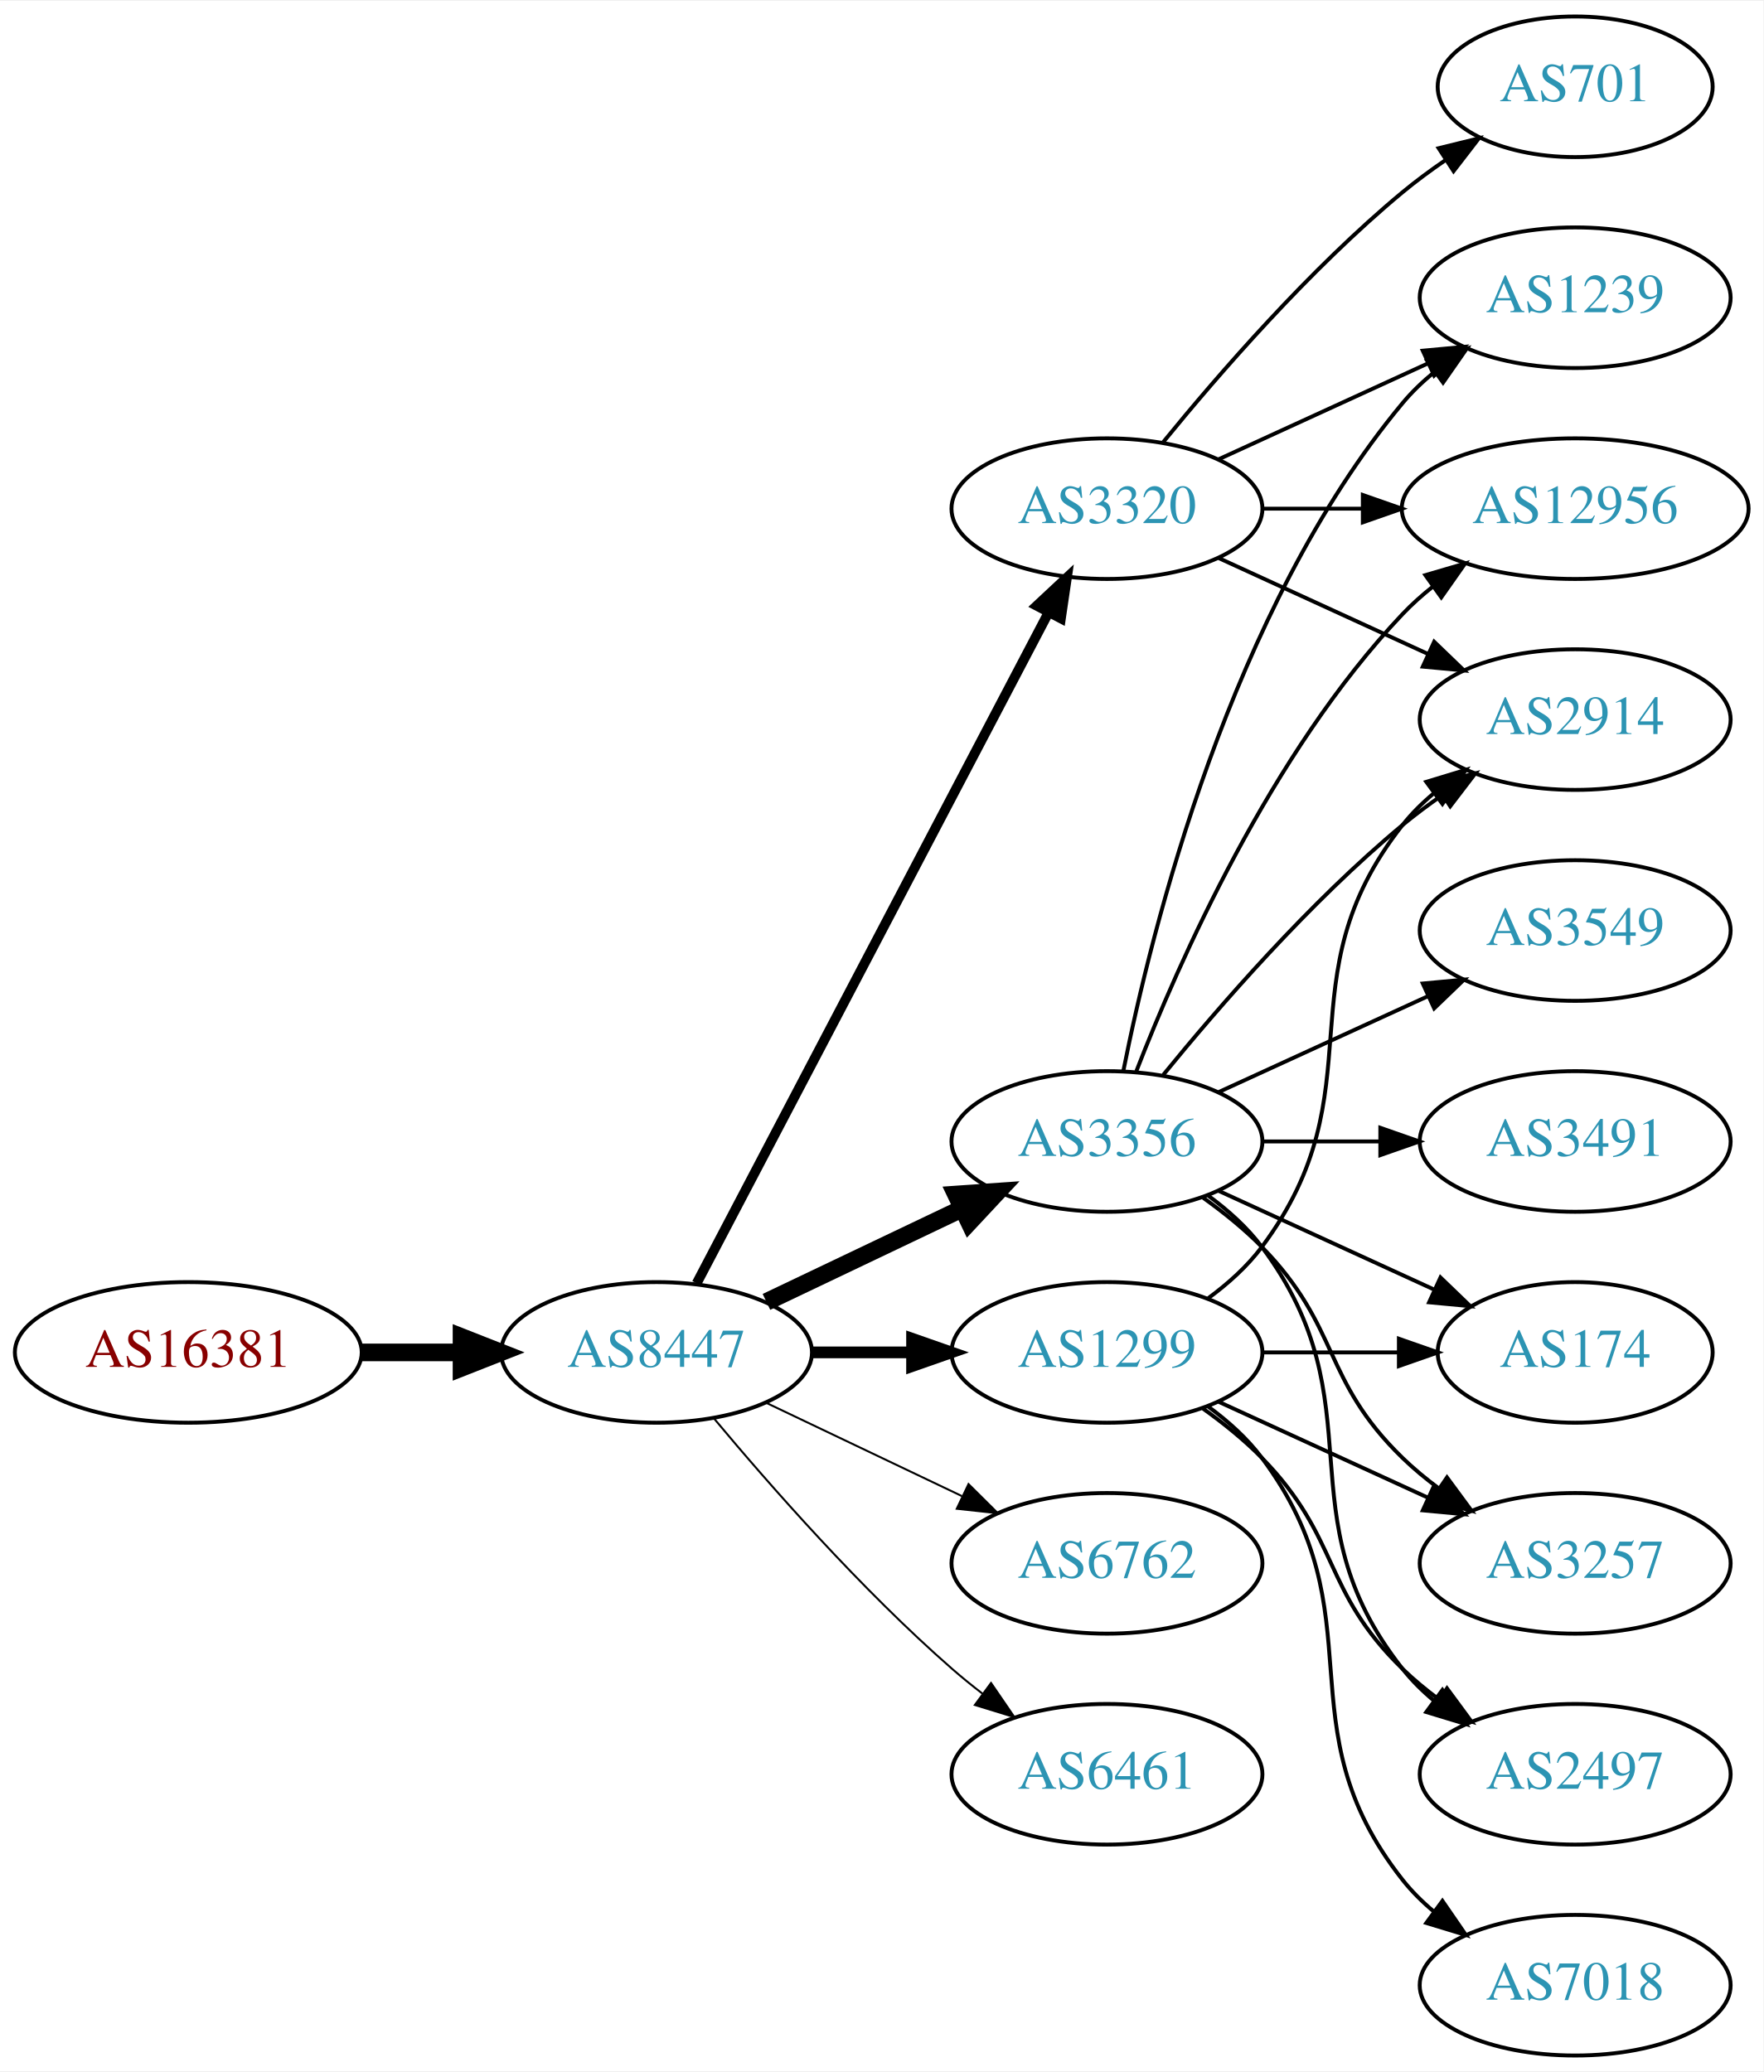
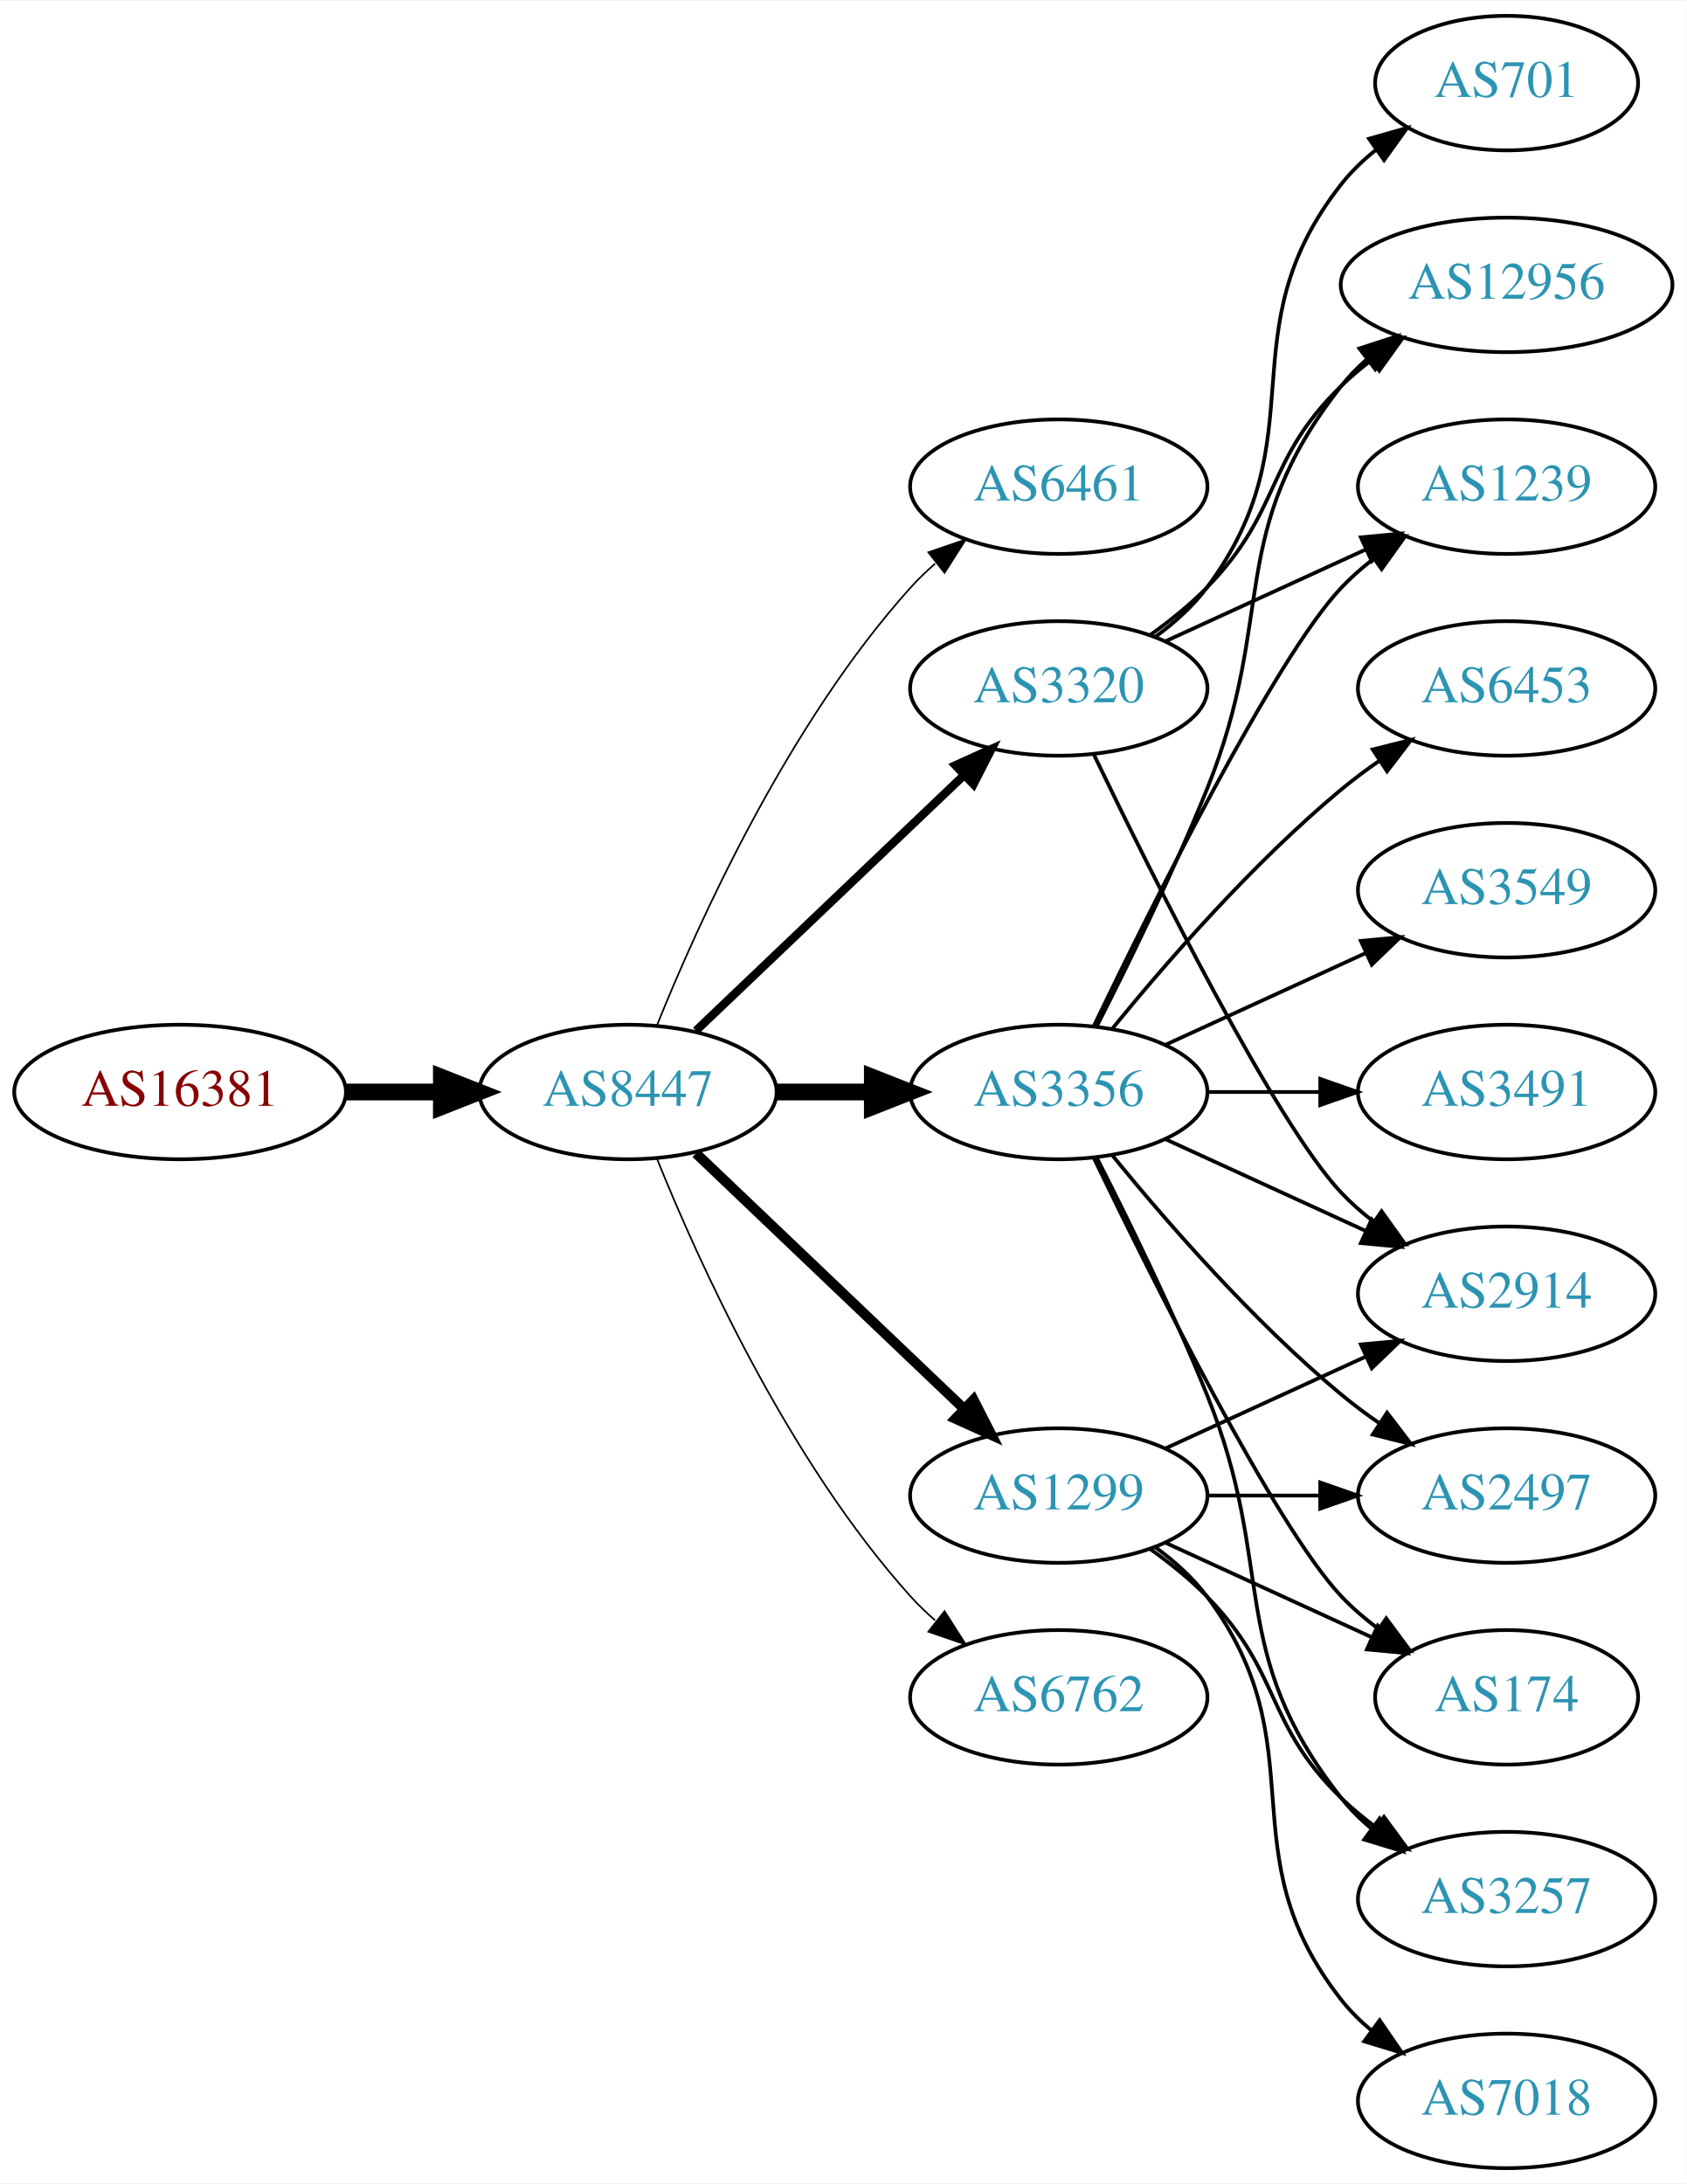
- <svg xmlns="http://www.w3.org/2000/svg" xmlns:xlink="http://www.w3.org/1999/xlink" width="451pt" height="530pt" viewBox="0.00 0.00 451.37 530.00">
-   <g id="graph0" class="graph" transform="scale(1 1) rotate(0) translate(4 526)">
-     <polygon fill="white" stroke="none" points="-4,4 -4,-526 447.37,-526 447.37,4 -4,4" />
+ <svg xmlns="http://www.w3.org/2000/svg" xmlns:xlink="http://www.w3.org/1999/xlink" width="451pt" height="584pt" viewBox="0.00 0.00 451.37 584.00">
+   <g id="graph0" class="graph" transform="scale(1 1) rotate(0) translate(4 580)">
+     <polygon fill="white" stroke="none" points="-4,4 -4,-580 447.37,-580 447.37,4 -4,4" />
    <g id="node1" class="node">
      <g id="a_node1">
        <a xlink:href="/asn/16381" xlink:title="AS16381 ~ UNSPECIFIED [AT]">
-           <ellipse fill="#ffffff" stroke="black" cx="44.196" cy="-180" rx="44.393" ry="18" />
-           <text text-anchor="middle" x="44.196" y="-176.3" font-family="Times,serif" font-size="14.00" fill="#880000">AS16381</text>
+           <ellipse fill="#ffffff" stroke="black" cx="44.196" cy="-288" rx="44.393" ry="18" />
+           <text text-anchor="middle" x="44.196" y="-284.3" font-family="Times,serif" font-size="14.00" fill="#880000">AS16381</text>
        </a>
      </g>
    </g>
    <g id="node2" class="node">
      <g id="a_node2">
        <a xlink:href="/asn/8447" xlink:title="AS8447 ~ A1 Telekom Austria AG [AT]">
-           <ellipse fill="#ffffff" stroke="black" cx="164.039" cy="-180" rx="39.794" ry="18" />
-           <text text-anchor="middle" x="164.039" y="-176.3" font-family="Times,serif" font-size="14.00" fill="#2c94b3">AS8447</text>
+           <ellipse fill="#ffffff" stroke="black" cx="164.039" cy="-288" rx="39.794" ry="18" />
+           <text text-anchor="middle" x="164.039" y="-284.3" font-family="Times,serif" font-size="14.00" fill="#2c94b3">AS8447</text>
        </a>
      </g>
    </g>
    <g id="edge1" class="edge">
-       <path fill="none" stroke="black" stroke-width="4.5" d="M88.407,-180C96.72,-180 105.482,-180 113.965,-180" />
-       <polygon fill="black" stroke="black" stroke-width="4.5" points="114.123,-183.938 124.123,-180 114.123,-176.063 114.123,-183.938" />
+       <path fill="none" stroke="black" stroke-width="4.5" d="M88.407,-288C96.72,-288 105.482,-288 113.965,-288" />
+       <polygon fill="black" stroke="black" stroke-width="4.5" points="114.123,-291.938 124.123,-288 114.123,-284.063 114.123,-291.938" />
    </g>
    <g id="node3" class="node">
      <g id="a_node3">
+         <a xlink:href="/asn/6461" xlink:title="AS6461 ~ Zayo Bandwidth [US]">
+           <ellipse fill="#ffffff" stroke="black" cx="279.332" cy="-450" rx="39.794" ry="18" />
+           <text text-anchor="middle" x="279.332" y="-446.3" font-family="Times,serif" font-size="14.00" fill="#2c94b3">AS6461</text>
+         </a>
+       </g>
+     </g>
+     <g id="edge2" class="edge">
+       <path fill="none" stroke="black" stroke-width="0.45" d="M171.786,-305.787C182.837,-333.243 206.891,-386.578 239.685,-423 241.688,-425.224 243.906,-427.363 246.239,-429.397" />
+       <polygon fill="black" stroke="black" stroke-width="0.45" points="244.437,-432.433 254.458,-435.873 248.769,-426.935 244.437,-432.433" />
+     </g>
+     <g id="node4" class="node">
+       <g id="a_node4">
        <a xlink:href="/asn/3320" xlink:title="AS3320 ~ DTAG [DE]">
          <ellipse fill="#ffffff" stroke="black" cx="279.332" cy="-396" rx="39.794" ry="18" />
          <text text-anchor="middle" x="279.332" y="-392.3" font-family="Times,serif" font-size="14.00" fill="#2c94b3">AS3320</text>
        </a>
      </g>
    </g>
-     <g id="edge2" class="edge">
-       <path fill="none" stroke="black" stroke-width="2.5" d="M174.31,-197.676C194.151,-235.505 240.829,-324.499 264.316,-369.278" />
-       <polygon fill="black" stroke="black" stroke-width="2.5" points="261.347,-371.152 269.091,-378.383 267.546,-367.901 261.347,-371.152" />
-     </g>
-     <g id="node4" class="node">
-       <g id="a_node4">
-         <a xlink:href="/asn/3356" xlink:title="AS3356 ~ Level 3 Parent, LLC [US]">
-           <ellipse fill="#ffffff" stroke="black" cx="279.332" cy="-234" rx="39.794" ry="18" />
-           <text text-anchor="middle" x="279.332" y="-230.3" font-family="Times,serif" font-size="14.00" fill="#2c94b3">AS3356</text>
-         </a>
-       </g>
-     </g>
    <g id="edge3" class="edge">
-       <path fill="none" stroke="black" stroke-width="4.5" d="M192.175,-192.934C207.169,-200.081 225.99,-209.052 242.213,-216.785" />
-       <polygon fill="black" stroke="black" stroke-width="4.5" points="240.695,-220.423 251.417,-221.171 244.084,-213.314 240.695,-220.423" />
+       <path fill="none" stroke="black" stroke-width="2.25" d="M182.245,-304.403C201.321,-322.587 232.241,-352.063 253.838,-372.651" />
+       <polygon fill="black" stroke="black" stroke-width="2.25" points="251.681,-375.43 261.334,-379.797 256.511,-370.363 251.681,-375.43" />
    </g>
    <g id="node5" class="node">
      <g id="a_node5">
+         <a xlink:href="/asn/3356" xlink:title="AS3356 ~ Level 3 Parent, LLC [US]">
+           <ellipse fill="#ffffff" stroke="black" cx="279.332" cy="-288" rx="39.794" ry="18" />
+           <text text-anchor="middle" x="279.332" y="-284.3" font-family="Times,serif" font-size="14.00" fill="#2c94b3">AS3356</text>
+         </a>
+       </g>
+     </g>
+     <g id="edge4" class="edge">
+       <path fill="none" stroke="black" stroke-width="4.5" d="M203.711,-288C211.914,-288 220.678,-288 229.21,-288" />
+       <polygon fill="black" stroke="black" stroke-width="4.5" points="229.449,-291.938 239.449,-288 229.449,-284.063 229.449,-291.938" />
+     </g>
+     <g id="node6" class="node">
+       <g id="a_node6">
        <a xlink:href="/asn/1299" xlink:title="AS1299 ~ Telia Carrier [EU]">
          <ellipse fill="#ffffff" stroke="black" cx="279.332" cy="-180" rx="39.794" ry="18" />
          <text text-anchor="middle" x="279.332" y="-176.3" font-family="Times,serif" font-size="14.00" fill="#2c94b3">AS1299</text>
        </a>
      </g>
    </g>
-     <g id="edge4" class="edge">
-       <path fill="none" stroke="black" stroke-width="3" d="M203.711,-180C211.914,-180 220.678,-180 229.21,-180" />
-       <polygon fill="black" stroke="black" stroke-width="3" points="229.449,-183.5 239.449,-180 229.449,-176.5 229.449,-183.5" />
-     </g>
-     <g id="node6" class="node">
-       <g id="a_node6">
+     <g id="edge5" class="edge">
+       <path fill="none" stroke="black" stroke-width="2.7" d="M182.245,-271.597C201.321,-253.413 232.241,-223.937 253.838,-203.349" />
+       <polygon fill="black" stroke="black" stroke-width="2.7" points="256.511,-205.637 261.334,-196.203 251.681,-200.57 256.511,-205.637" />
+     </g>
+     <g id="node7" class="node">
+       <g id="a_node7">
        <a xlink:href="/asn/6762" xlink:title="AS6762 ~ TELECOM ITALIA SPARKLE S.p.A. [IT]">
          <ellipse fill="#ffffff" stroke="black" cx="279.332" cy="-126" rx="39.794" ry="18" />
          <text text-anchor="middle" x="279.332" y="-122.3" font-family="Times,serif" font-size="14.00" fill="#2c94b3">AS6762</text>
        </a>
      </g>
    </g>
-     <g id="edge5" class="edge">
-       <path fill="none" stroke="black" stroke-width="0.5" d="M192.175,-167.066C207.169,-159.919 225.99,-150.948 242.213,-143.215" />
-       <polygon fill="black" stroke="black" stroke-width="0.5" points="243.895,-146.291 251.417,-138.829 240.884,-139.972 243.895,-146.291" />
-     </g>
-     <g id="node7" class="node">
-       <g id="a_node7">
-         <a xlink:href="/asn/6461" xlink:title="AS6461 ~ Zayo Bandwidth [US]">
-           <ellipse fill="#ffffff" stroke="black" cx="279.332" cy="-72" rx="39.794" ry="18" />
-           <text text-anchor="middle" x="279.332" y="-68.3" font-family="Times,serif" font-size="14.00" fill="#2c94b3">AS6461</text>
-         </a>
-       </g>
-     </g>
    <g id="edge6" class="edge">
-       <path fill="none" stroke="black" stroke-width="0.5" d="M178.669,-163.183C192.951,-146.071 216.498,-119.255 239.685,-99 242.151,-96.846 244.789,-94.706 247.487,-92.628" />
-       <polygon fill="black" stroke="black" stroke-width="0.5" points="249.66,-95.375 255.641,-86.63 245.512,-89.736 249.66,-95.375" />
+       <path fill="none" stroke="black" stroke-width="0.45" d="M171.786,-270.213C182.837,-242.757 206.891,-189.422 239.685,-153 241.688,-150.776 243.906,-148.637 246.239,-146.603" />
+       <polygon fill="black" stroke="black" stroke-width="0.45" points="248.769,-149.065 254.458,-140.127 244.437,-143.567 248.769,-149.065" />
    </g>
    <g id="node8" class="node">
      <g id="a_node8">
-         <a xlink:href="/asn/2914" xlink:title="AS2914 ~ NTT America, Inc. [US]">
-           <ellipse fill="#ffffff" stroke="black" cx="399.174" cy="-342" rx="39.794" ry="18" />
-           <text text-anchor="middle" x="399.174" y="-338.3" font-family="Times,serif" font-size="14.00" fill="#2c94b3">AS2914</text>
+         <a xlink:href="/asn/1239" xlink:title="AS1239 ~ Sprint [US]">
+           <ellipse fill="#ffffff" stroke="black" cx="399.174" cy="-450" rx="39.794" ry="18" />
+           <text text-anchor="middle" x="399.174" y="-446.3" font-family="Times,serif" font-size="14.00" fill="#2c94b3">AS1239</text>
        </a>
      </g>
    </g>
    <g id="edge7" class="edge">
-       <path fill="none" stroke="black" d="M307.96,-383.339C323.917,-376.027 344.188,-366.739 361.471,-358.819" />
-       <polygon fill="black" stroke="black" points="363.085,-361.929 370.718,-354.581 360.169,-355.565 363.085,-361.929" />
+       <path fill="none" stroke="black" d="M307.96,-408.661C323.917,-415.973 344.188,-425.261 361.471,-433.181" />
+       <polygon fill="black" stroke="black" points="360.169,-436.435 370.718,-437.419 363.085,-430.071 360.169,-436.435" />
    </g>
    <g id="node9" class="node">
      <g id="a_node9">
        <a xlink:href="/asn/701" xlink:title="AS701 ~ UUNET [US]">
-           <ellipse fill="#ffffff" stroke="black" cx="399.174" cy="-504" rx="35.194" ry="18" />
-           <text text-anchor="middle" x="399.174" y="-500.3" font-family="Times,serif" font-size="14.00" fill="#2c94b3">AS701</text>
+           <ellipse fill="#ffffff" stroke="black" cx="399.174" cy="-558" rx="35.194" ry="18" />
+           <text text-anchor="middle" x="399.174" y="-554.3" font-family="Times,serif" font-size="14.00" fill="#2c94b3">AS701</text>
        </a>
      </g>
    </g>
    <g id="edge8" class="edge">
-       <path fill="none" stroke="black" d="M293.751,-413.065C307.865,-430.375 331.28,-457.345 354.978,-477 358.441,-479.872 362.234,-482.669 366.088,-485.308" />
-       <polygon fill="black" stroke="black" points="364.231,-488.275 374.521,-490.797 368.05,-482.408 364.231,-488.275" />
+       <path fill="none" stroke="black" d="M305.262,-409.882C310.338,-413.611 315.256,-418.016 318.978,-423 349.249,-463.542 323.679,-491.246 354.978,-531 357.625,-534.361 360.813,-537.417 364.245,-540.161" />
+       <polygon fill="black" stroke="black" points="362.358,-543.113 372.552,-546 366.383,-537.386 362.358,-543.113" />
    </g>
    <g id="node10" class="node">
      <g id="a_node10">
-         <a xlink:href="/asn/1239" xlink:title="AS1239 ~ Sprint [US]">
-           <ellipse fill="#ffffff" stroke="black" cx="399.174" cy="-450" rx="39.794" ry="18" />
-           <text text-anchor="middle" x="399.174" y="-446.3" font-family="Times,serif" font-size="14.00" fill="#2c94b3">AS1239</text>
+         <a xlink:href="/asn/12956" xlink:title="AS12956 ~ TELXIUS [ES]">
+           <ellipse fill="#ffffff" stroke="black" cx="399.174" cy="-504" rx="44.393" ry="18" />
+           <text text-anchor="middle" x="399.174" y="-500.3" font-family="Times,serif" font-size="14.00" fill="#2c94b3">AS12956</text>
        </a>
      </g>
    </g>
    <g id="edge9" class="edge">
-       <path fill="none" stroke="black" d="M307.96,-408.661C323.917,-415.973 344.188,-425.261 361.471,-433.181" />
-       <polygon fill="black" stroke="black" points="360.169,-436.435 370.718,-437.419 363.085,-430.071 360.169,-436.435" />
+       <path fill="none" stroke="black" d="M303.926,-410.389C309.182,-414.148 314.513,-418.437 318.978,-423 339.151,-443.617 334.285,-456.906 354.978,-477 357.464,-479.414 360.202,-481.722 363.055,-483.9" />
+       <polygon fill="black" stroke="black" points="361.092,-486.798 371.291,-489.671 365.11,-481.066 361.092,-486.798" />
    </g>
    <g id="node11" class="node">
      <g id="a_node11">
-         <a xlink:href="/asn/12956" xlink:title="AS12956 ~ TELXIUS [ES]">
-           <ellipse fill="#ffffff" stroke="black" cx="399.174" cy="-396" rx="44.393" ry="18" />
-           <text text-anchor="middle" x="399.174" y="-392.3" font-family="Times,serif" font-size="14.00" fill="#2c94b3">AS12956</text>
+         <a xlink:href="/asn/2914" xlink:title="AS2914 ~ NTT America, Inc. [US]">
+           <ellipse fill="#ffffff" stroke="black" cx="399.174" cy="-234" rx="39.794" ry="18" />
+           <text text-anchor="middle" x="399.174" y="-230.3" font-family="Times,serif" font-size="14.00" fill="#2c94b3">AS2914</text>
        </a>
      </g>
    </g>
    <g id="edge10" class="edge">
-       <path fill="none" stroke="black" d="M319.244,-396C327.347,-396 336.022,-396 344.548,-396" />
-       <polygon fill="black" stroke="black" points="344.826,-399.5 354.826,-396 344.826,-392.5 344.826,-399.5" />
+       <path fill="none" stroke="black" d="M288.679,-378.405C304.146,-346.268 337.291,-279.66 354.978,-261 357.564,-258.272 360.481,-255.706 363.55,-253.323" />
+       <polygon fill="black" stroke="black" points="365.728,-256.07 371.898,-247.457 361.704,-250.342 365.728,-256.07" />
    </g>
    <g id="edge15" class="edge">
-       <path fill="none" stroke="black" d="M293.751,-251.065C307.865,-268.375 331.28,-295.345 354.978,-315 358.194,-317.668 361.695,-320.27 365.265,-322.741" />
-       <polygon fill="black" stroke="black" points="363.343,-325.666 373.622,-328.236 367.189,-319.817 363.343,-325.666" />
-     </g>
-     <g id="edge17" class="edge">
-       <path fill="none" stroke="black" d="M283.53,-252.073C290.694,-288.141 310.968,-370.125 354.978,-423 357.383,-425.889 360.179,-428.563 363.172,-431.013" />
-       <polygon fill="black" stroke="black" points="361.26,-433.95 371.415,-436.973 365.361,-428.277 361.26,-433.95" />
+       <path fill="none" stroke="black" d="M288.679,-305.595C304.146,-337.732 337.291,-404.34 354.978,-423 357.564,-425.728 360.481,-428.294 363.55,-430.677" />
+       <polygon fill="black" stroke="black" points="361.704,-433.658 371.898,-436.543 365.728,-427.93 361.704,-433.658" />
+     </g>
+     <g id="edge14" class="edge">
+       <path fill="none" stroke="black" d="M289.412,-305.417C297.681,-321.634 309.942,-346.603 318.978,-369 337.908,-415.922 323.679,-437.246 354.978,-477 357.002,-479.571 359.344,-481.963 361.868,-484.174" />
+       <polygon fill="black" stroke="black" points="359.782,-486.984 369.858,-490.261 364.025,-481.416 359.782,-486.984" />
    </g>
    <g id="edge18" class="edge">
-       <path fill="none" stroke="black" d="M286.855,-251.994C297.605,-279.728 321.262,-333.429 354.978,-369 357.362,-371.515 360.029,-373.893 362.835,-376.117" />
-       <polygon fill="black" stroke="black" points="360.828,-378.985 370.997,-381.961 364.904,-373.293 360.828,-378.985" />
+       <path fill="none" stroke="black" d="M307.96,-275.339C323.917,-268.027 344.188,-258.739 361.471,-250.819" />
+       <polygon fill="black" stroke="black" points="363.085,-253.929 370.718,-246.581 360.169,-247.565 363.085,-253.929" />
    </g>
    <g id="node12" class="node">
      <g id="a_node12">
-         <a xlink:href="/asn/174" xlink:title="AS174 ~ Cogent Communications [US]">
-           <ellipse fill="#ffffff" stroke="black" cx="399.174" cy="-180" rx="35.194" ry="18" />
-           <text text-anchor="middle" x="399.174" y="-176.3" font-family="Times,serif" font-size="14.00" fill="#2c94b3">AS174</text>
+         <a xlink:href="/asn/2497" xlink:title="AS2497 ~ Internet Initiative Japan Inc. [JP]">
+           <ellipse fill="#ffffff" stroke="black" cx="399.174" cy="-180" rx="39.794" ry="18" />
+           <text text-anchor="middle" x="399.174" y="-176.3" font-family="Times,serif" font-size="14.00" fill="#2c94b3">AS2497</text>
        </a>
      </g>
    </g>
    <g id="edge11" class="edge">
-       <path fill="none" stroke="black" d="M307.96,-221.339C324.377,-213.817 345.358,-204.202 362.955,-196.139" />
-       <polygon fill="black" stroke="black" points="364.7,-199.189 372.332,-191.842 361.783,-192.826 364.7,-199.189" />
+       <path fill="none" stroke="black" d="M293.751,-270.935C307.865,-253.625 331.28,-226.655 354.978,-207 358.194,-204.332 361.695,-201.73 365.265,-199.259" />
+       <polygon fill="black" stroke="black" points="367.189,-202.183 373.622,-193.764 363.343,-196.334 367.189,-202.183" />
    </g>
    <g id="node13" class="node">
      <g id="a_node13">
-         <a xlink:href="/asn/3491" xlink:title="AS3491 ~ PCCW Global, Inc. [US]">
-           <ellipse fill="#ffffff" stroke="black" cx="399.174" cy="-234" rx="39.794" ry="18" />
-           <text text-anchor="middle" x="399.174" y="-230.3" font-family="Times,serif" font-size="14.00" fill="#2c94b3">AS3491</text>
+         <a xlink:href="/asn/174" xlink:title="AS174 ~ Cogent Communications [US]">
+           <ellipse fill="#ffffff" stroke="black" cx="399.174" cy="-126" rx="35.194" ry="18" />
+           <text text-anchor="middle" x="399.174" y="-122.3" font-family="Times,serif" font-size="14.00" fill="#2c94b3">AS174</text>
        </a>
      </g>
    </g>
    <g id="edge12" class="edge">
-       <path fill="none" stroke="black" d="M319.244,-234C328.798,-234 339.147,-234 349.11,-234" />
-       <polygon fill="black" stroke="black" points="349.302,-237.5 359.302,-234 349.302,-230.5 349.302,-237.5" />
+       <path fill="none" stroke="black" d="M288.679,-270.405C304.146,-238.268 337.291,-171.66 354.978,-153 357.921,-149.895 361.294,-146.999 364.83,-144.345" />
+       <polygon fill="black" stroke="black" points="366.959,-147.129 373.249,-138.603 363.015,-141.346 366.959,-147.129" />
    </g>
    <g id="node14" class="node">
      <g id="a_node14">
-         <a xlink:href="/asn/3549" xlink:title="AS3549 ~ Level 3 Parent, LLC [US]">
-           <ellipse fill="#ffffff" stroke="black" cx="399.174" cy="-288" rx="39.794" ry="18" />
-           <text text-anchor="middle" x="399.174" y="-284.3" font-family="Times,serif" font-size="14.00" fill="#2c94b3">AS3549</text>
+         <a xlink:href="/asn/3257" xlink:title="AS3257 ~ GTT [DE]">
+           <ellipse fill="#ffffff" stroke="black" cx="399.174" cy="-72" rx="39.794" ry="18" />
+           <text text-anchor="middle" x="399.174" y="-68.3" font-family="Times,serif" font-size="14.00" fill="#2c94b3">AS3257</text>
        </a>
      </g>
    </g>
    <g id="edge13" class="edge">
-       <path fill="none" stroke="black" d="M307.96,-246.661C323.917,-253.973 344.188,-263.261 361.471,-271.181" />
-       <polygon fill="black" stroke="black" points="360.169,-274.435 370.718,-275.419 363.085,-268.071 360.169,-274.435" />
+       <path fill="none" stroke="black" d="M289.412,-270.583C297.681,-254.366 309.942,-229.397 318.978,-207 337.908,-160.078 323.679,-138.754 354.978,-99 357.303,-96.047 360.047,-93.33 363.006,-90.853" />
+       <polygon fill="black" stroke="black" points="365.199,-93.585 371.203,-84.855 361.065,-87.936 365.199,-93.585" />
    </g>
    <g id="node15" class="node">
      <g id="a_node15">
-         <a xlink:href="/asn/3257" xlink:title="AS3257 ~ GTT [DE]">
-           <ellipse fill="#ffffff" stroke="black" cx="399.174" cy="-126" rx="39.794" ry="18" />
-           <text text-anchor="middle" x="399.174" y="-122.3" font-family="Times,serif" font-size="14.00" fill="#2c94b3">AS3257</text>
-         </a>
-       </g>
-     </g>
-     <g id="edge14" class="edge">
-       <path fill="none" stroke="black" d="M303.926,-219.611C309.182,-215.852 314.513,-211.563 318.978,-207 339.151,-186.383 334.285,-173.094 354.978,-153 357.823,-150.237 360.997,-147.614 364.297,-145.166" />
-       <polygon fill="black" stroke="black" points="366.363,-147.994 372.645,-139.462 362.414,-142.214 366.363,-147.994" />
+         <a xlink:href="/asn/3549" xlink:title="AS3549 ~ Level 3 Parent, LLC [US]">
+           <ellipse fill="#ffffff" stroke="black" cx="399.174" cy="-342" rx="39.794" ry="18" />
+           <text text-anchor="middle" x="399.174" y="-338.3" font-family="Times,serif" font-size="14.00" fill="#2c94b3">AS3549</text>
+         </a>
+       </g>
+     </g>
+     <g id="edge16" class="edge">
+       <path fill="none" stroke="black" d="M307.96,-300.661C323.917,-307.973 344.188,-317.261 361.471,-325.181" />
+       <polygon fill="black" stroke="black" points="360.169,-328.435 370.718,-329.419 363.085,-322.071 360.169,-328.435" />
    </g>
    <g id="node16" class="node">
      <g id="a_node16">
-         <a xlink:href="/asn/2497" xlink:title="AS2497 ~ Internet Initiative Japan Inc. [JP]">
-           <ellipse fill="#ffffff" stroke="black" cx="399.174" cy="-72" rx="39.794" ry="18" />
-           <text text-anchor="middle" x="399.174" y="-68.3" font-family="Times,serif" font-size="14.00" fill="#2c94b3">AS2497</text>
-         </a>
-       </g>
-     </g>
-     <g id="edge16" class="edge">
-       <path fill="none" stroke="black" d="M305.262,-220.118C310.338,-216.389 315.256,-211.984 318.978,-207 349.249,-166.458 323.679,-138.754 354.978,-99 357.303,-96.047 360.047,-93.33 363.006,-90.853" />
-       <polygon fill="black" stroke="black" points="365.199,-93.585 371.203,-84.855 361.065,-87.936 365.199,-93.585" />
+         <a xlink:href="/asn/3491" xlink:title="AS3491 ~ PCCW Global, Inc. [US]">
+           <ellipse fill="#ffffff" stroke="black" cx="399.174" cy="-288" rx="39.794" ry="18" />
+           <text text-anchor="middle" x="399.174" y="-284.3" font-family="Times,serif" font-size="14.00" fill="#2c94b3">AS3491</text>
+         </a>
+       </g>
+     </g>
+     <g id="edge17" class="edge">
+       <path fill="none" stroke="black" d="M319.244,-288C328.798,-288 339.147,-288 349.11,-288" />
+       <polygon fill="black" stroke="black" points="349.302,-291.5 359.302,-288 349.302,-284.5 349.302,-291.5" />
+     </g>
+     <g id="node17" class="node">
+       <g id="a_node17">
+         <a xlink:href="/asn/6453" xlink:title="AS6453 ~ TATA COMMUNICATIONS (AMERICA) INC [US]">
+           <ellipse fill="#ffffff" stroke="black" cx="399.174" cy="-396" rx="39.794" ry="18" />
+           <text text-anchor="middle" x="399.174" y="-392.3" font-family="Times,serif" font-size="14.00" fill="#2c94b3">AS6453</text>
+         </a>
+       </g>
+     </g>
+     <g id="edge19" class="edge">
+       <path fill="none" stroke="black" d="M293.751,-305.065C307.865,-322.375 331.28,-349.345 354.978,-369 358.194,-371.668 361.695,-374.27 365.265,-376.741" />
+       <polygon fill="black" stroke="black" points="363.343,-379.666 373.622,-382.236 367.189,-373.817 363.343,-379.666" />
    </g>
    <g id="edge21" class="edge">
-       <path fill="none" stroke="black" d="M305.262,-193.882C310.338,-197.611 315.256,-202.016 318.978,-207 349.249,-247.542 323.679,-275.246 354.978,-315 357.303,-317.953 360.047,-320.67 363.006,-323.147" />
-       <polygon fill="black" stroke="black" points="361.065,-326.064 371.203,-329.145 365.199,-320.415 361.065,-326.064" />
+       <path fill="none" stroke="black" d="M307.96,-192.661C323.917,-199.973 344.188,-209.261 361.471,-217.181" />
+       <polygon fill="black" stroke="black" points="360.169,-220.435 370.718,-221.419 363.085,-214.071 360.169,-220.435" />
+     </g>
+     <g id="edge20" class="edge">
+       <path fill="none" stroke="black" d="M319.244,-180C328.798,-180 339.147,-180 349.11,-180" />
+       <polygon fill="black" stroke="black" points="349.302,-183.5 359.302,-180 349.302,-176.5 349.302,-183.5" />
    </g>
    <g id="edge22" class="edge">
-       <path fill="none" stroke="black" d="M319.244,-180C330.331,-180 342.491,-180 353.873,-180" />
-       <polygon fill="black" stroke="black" points="354.055,-183.5 364.055,-180 354.055,-176.5 354.055,-183.5" />
-     </g>
-     <g id="edge19" class="edge">
-       <path fill="none" stroke="black" d="M307.96,-167.339C323.917,-160.027 344.188,-150.739 361.471,-142.819" />
-       <polygon fill="black" stroke="black" points="363.085,-145.929 370.718,-138.581 360.169,-139.565 363.085,-145.929" />
+       <path fill="none" stroke="black" d="M307.96,-167.339C324.377,-159.817 345.358,-150.202 362.955,-142.139" />
+       <polygon fill="black" stroke="black" points="364.7,-145.189 372.332,-137.842 361.783,-138.826 364.7,-145.189" />
    </g>
    <g id="edge23" class="edge">
      <path fill="none" stroke="black" d="M303.926,-165.611C309.182,-161.852 314.513,-157.563 318.978,-153 339.151,-132.383 334.285,-119.094 354.978,-99 357.823,-96.237 360.997,-93.614 364.297,-91.166" />
      <polygon fill="black" stroke="black" points="366.363,-93.993 372.645,-85.462 362.414,-88.214 366.363,-93.993" />
    </g>
-     <g id="node17" class="node">
-       <g id="a_node17">
+     <g id="node18" class="node">
+       <g id="a_node18">
        <a xlink:href="/asn/7018" xlink:title="AS7018 ~ AT&amp;T Services, Inc. [US]">
          <ellipse fill="#ffffff" stroke="black" cx="399.174" cy="-18" rx="39.794" ry="18" />
          <text text-anchor="middle" x="399.174" y="-14.3" font-family="Times,serif" font-size="14.00" fill="#2c94b3">AS7018</text>
        </a>
      </g>
    </g>
-     <g id="edge20" class="edge">
+     <g id="edge24" class="edge">
      <path fill="none" stroke="black" d="M305.262,-166.118C310.338,-162.389 315.256,-157.984 318.978,-153 349.249,-112.458 323.679,-84.754 354.978,-45 357.303,-42.047 360.047,-39.33 363.006,-36.853" />
      <polygon fill="black" stroke="black" points="365.199,-39.585 371.203,-30.855 361.065,-33.936 365.199,-39.585" />
    </g>
  </g>
</svg>
